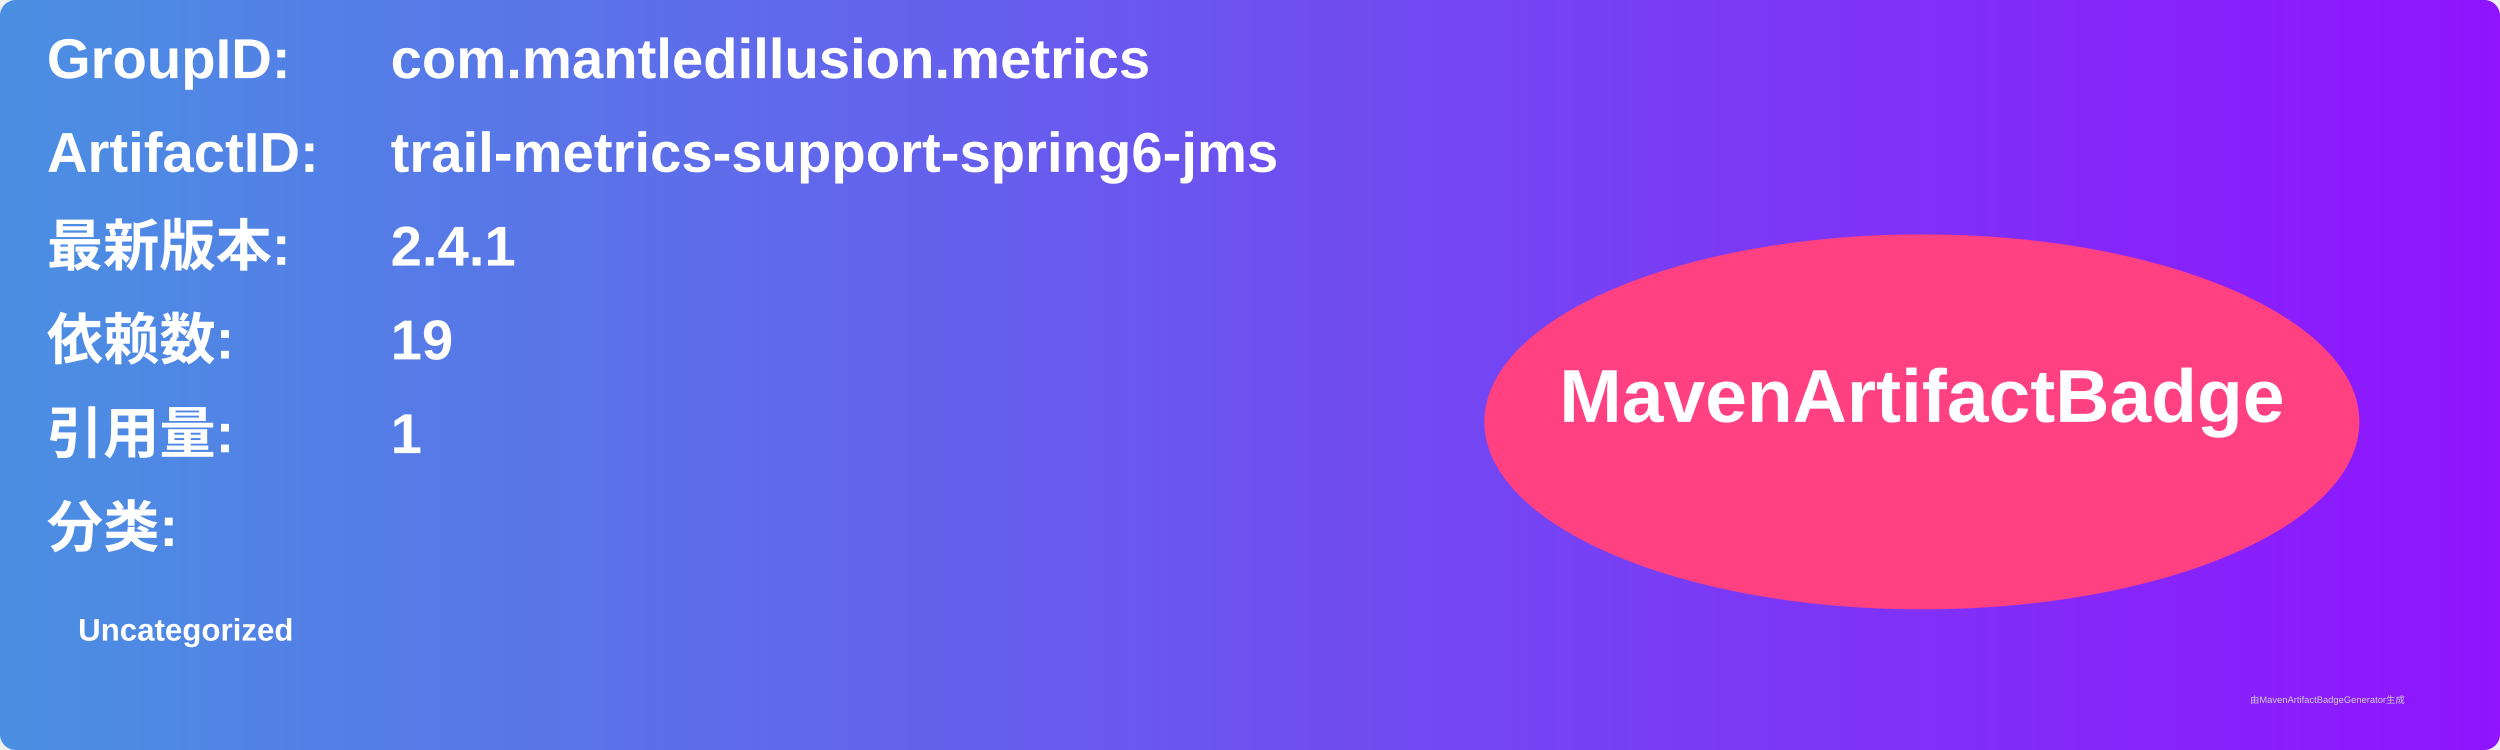
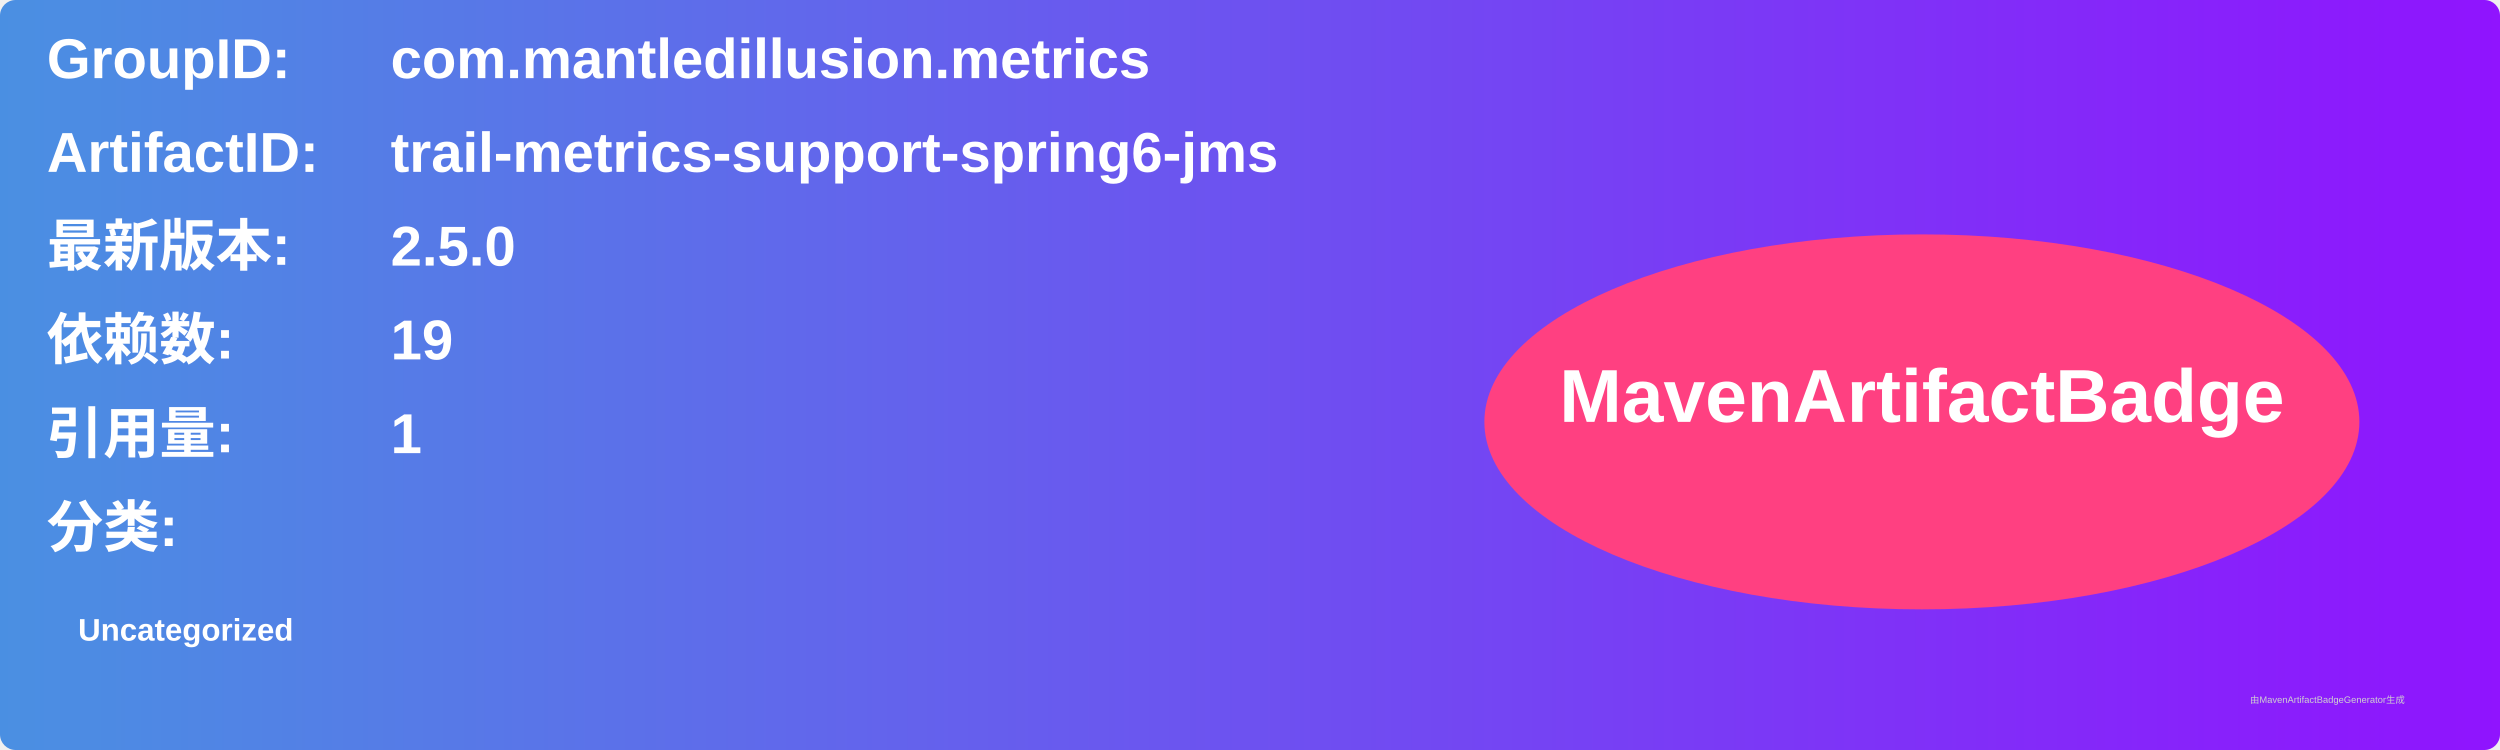
<svg xmlns="http://www.w3.org/2000/svg" width="800" height="240" viewBox="0 0 800 240">
  <linearGradient id="grad" x1="0%" y1="0%" x2="100%" y2="0%">
    <stop offset="0%" stop-color="#4a90e2" />
    <stop offset="100%" stop-color="#9013fe" />
  </linearGradient>
  <rect width="100%" height="100%" rx="5" ry="5" fill="url(#grad)" />
  <g transform="translate(15, 15)">
    <text x="0" y="10" font-family="Arial" font-size="18" fill="white" font-weight="bold" width="260">GroupID:</text>
    <text x="110" y="10" font-family="Arial" font-size="18" fill="white" font-weight="bold" width="460">com.mantledillusion.metrics</text>
    <text x="0" y="40" font-family="Arial" font-size="18" fill="white" font-weight="bold" width="260">ArtifactID:</text>
    <text x="110" y="40" font-family="Arial" font-size="18" fill="white" font-weight="bold" width="460">trail-metrics-support-spring6-jms</text>
    <text x="0" y="70" font-family="Arial" font-size="18" fill="white" font-weight="bold">最新版本:</text>
    <text x="110" y="70" font-family="Arial" font-size="18" fill="white" font-weight="bold">
-       <tspan font-weight="bold">2.4.1</tspan>
+       <tspan font-weight="bold">2.5.0</tspan>
    </text>
    <text x="0" y="100" font-family="Arial" font-size="18" fill="white" font-weight="bold">依赖数: </text>
    <text x="110" y="100" font-family="Arial" font-size="18" fill="white">
      <tspan font-weight="bold">19</tspan>
    </text>
    <text x="0" y="130" font-family="Arial" font-size="18" fill="white" font-weight="bold">引用量: </text>
    <text x="110" y="130" font-family="Arial" font-size="18" fill="white">
      <tspan font-weight="bold">1</tspan>
    </text>
    <text x="0" y="160" font-family="Arial" font-size="18" fill="white" font-weight="bold">分类:</text>
    <text x="10" y="190" font-family="Arial" font-size="10" fill="white">
      <tspan font-weight="bold">Uncategorized</tspan>
    </text>
    <ellipse cx="600" cy="120" rx="140" ry="60" fill="#ff4081" />
    <text x="600" y="120" text-anchor="middle" font-family="Arial" font-size="24" fill="white" font-weight="bold">MavenArtifactBadge</text>
  </g>
  <text x="720" y="225" font-family="Arial" font-size="3" fill="#d0d0d0">由MavenArtifactBadgeGenerator生成</text>
</svg>
